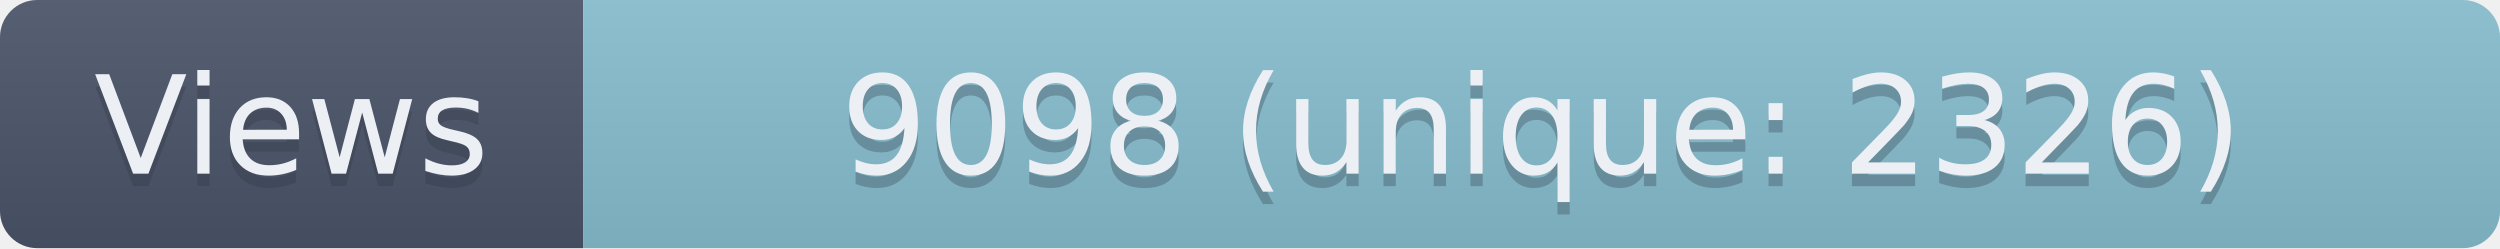
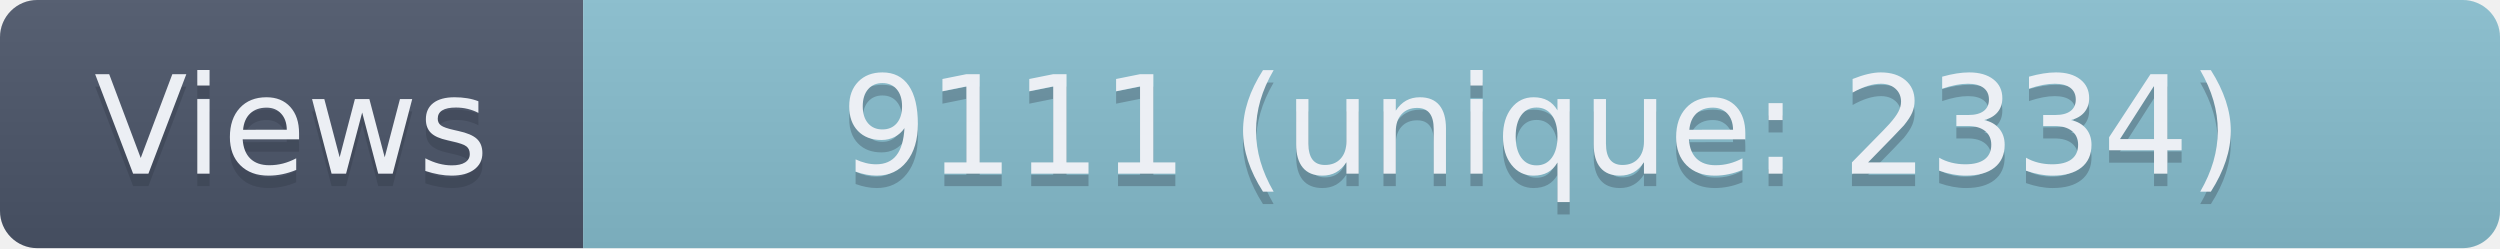
- <svg xmlns="http://www.w3.org/2000/svg" width="201.5" height="20" role="img" aria-label="Views: 9098 (unique: 2326)">
+ <svg xmlns="http://www.w3.org/2000/svg" width="201.5" height="20" role="img" aria-label="Views: 9111 (unique: 2334)">
  <linearGradient id="s" x2="0" y2="100%">
    <stop offset="0" stop-color="#bbb" stop-opacity=".1" />
    <stop offset="1" stop-opacity=".1" />
  </linearGradient>
  <clipPath id="r">
    <rect width="201.5" height="20" rx="3" fill="#fff" />
  </clipPath>
  <g clip-path="url(#r)">
    <rect width="47" height="20" fill="#4C566A" />
    <rect x="47" width="154.5" height="20" fill="#88C0D0" />
    <rect width="201.5" height="20" fill="url(#s)" />
  </g>
  <g fill="#ECEFF4" text-anchor="middle" font-family="Verdana,Geneva,DejaVu Sans,sans-serif" text-rendering="geometricPrecision" font-size="110">
    <text aria-hidden="true" x="235" y="150" fill="#2E3440" fill-opacity=".3" transform="scale(.1)" textLength="370">Views</text>
    <text x="235" y="140" transform="scale(.1)" textLength="370">Views</text>
-     <text aria-hidden="true" x="1242.5" y="150" fill="#2E3440" fill-opacity=".3" transform="scale(.1)" textLength="1445">9098 (unique: 2326)</text>
-     <text x="1242.5" y="140" transform="scale(.1)" textLength="1445">9098 (unique: 2326)</text>
+     <text aria-hidden="true" x="1242.5" y="150" fill="#2E3440" fill-opacity=".3" transform="scale(.1)" textLength="1445">9111 (unique: 2334)</text>
+     <text x="1242.5" y="140" transform="scale(.1)" textLength="1445">9111 (unique: 2334)</text>
  </g>
</svg>
